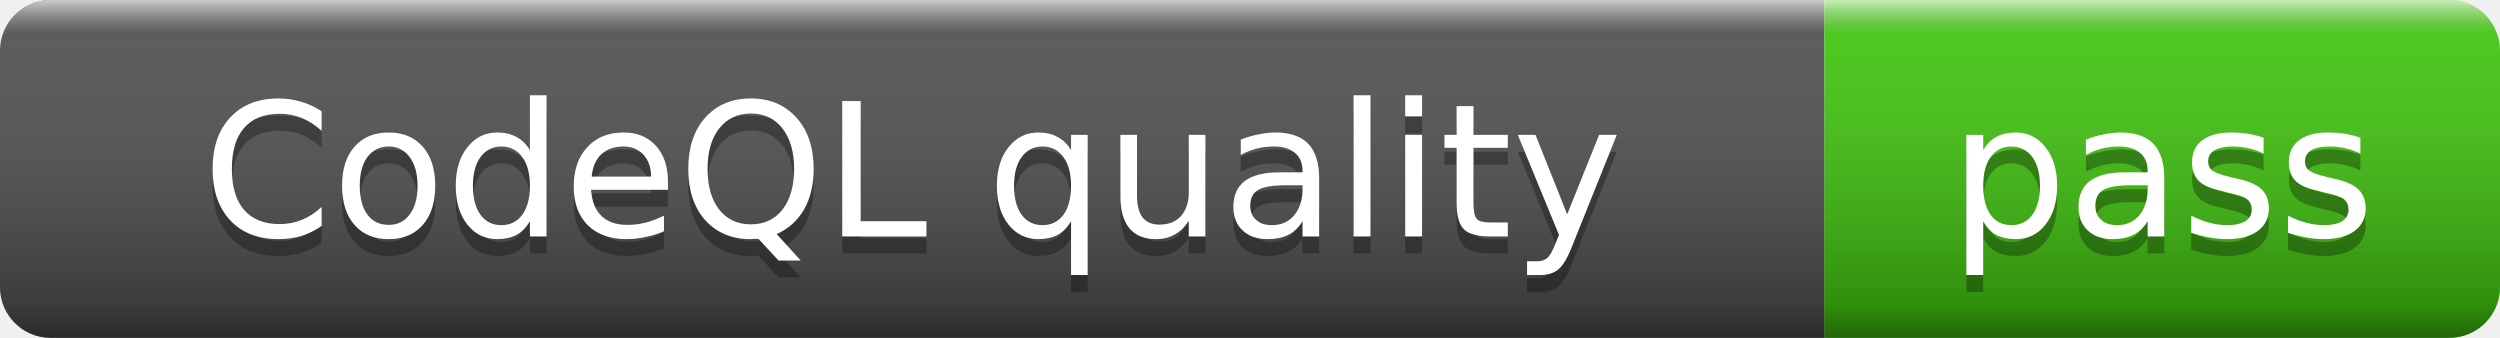
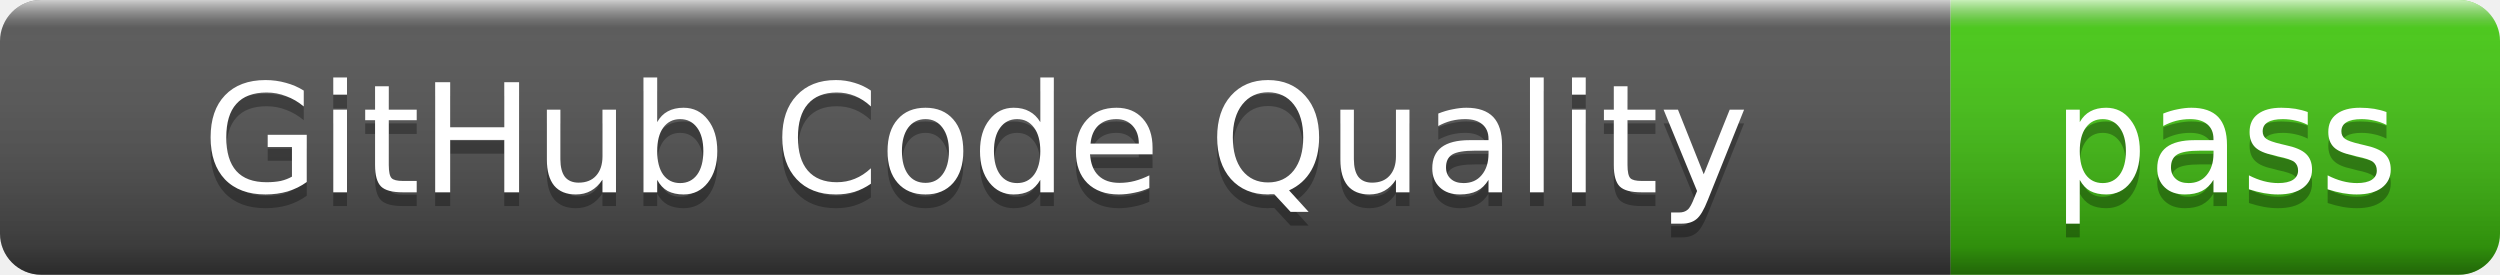
- <svg xmlns="http://www.w3.org/2000/svg" width="148" height="20" role="img" aria-label="CodeQL quality: pass">
+ <svg xmlns="http://www.w3.org/2000/svg" width="182" height="20" role="img" aria-label="GitHub Code Quality: pass">
  <linearGradient id="s" x2="0" y2="100%">
    <stop offset="0" stop-color="#fff" stop-opacity=".7" />
    <stop offset=".1" stop-color="#aaa" stop-opacity=".1" />
    <stop offset=".9" stop-color="#000" stop-opacity=".3" />
    <stop offset="1" stop-color="#000" stop-opacity=".5" />
  </linearGradient>
  <clipPath id="r">
-     <rect width="148" height="20" rx="3" />
+     <rect width="182" height="20" rx="3" />
  </clipPath>
  <g clip-path="url(#r)">
-     <rect width="108" height="20" fill="#555" />
-     <rect x="108" width="40" height="20" fill="#4c1" />
-     <rect width="148" height="20" fill="url(#s)" />
+     <rect width="142" height="20" fill="#555" />
+     <rect x="142" width="40" height="20" fill="#4c1" />
+     <rect width="182" height="20" fill="url(#s)" />
  </g>
  <g fill="#fff" text-anchor="middle" font-family="Verdana,Geneva,DejaVu Sans,sans-serif" font-size="11">
-     <text x="54" y="15" fill="#010101" fill-opacity=".3">CodeQL quality</text>
-     <text x="54" y="14">CodeQL quality</text>
-     <text x="128" y="15" fill="#010101" fill-opacity=".3">pass</text>
-     <text x="128" y="14">pass</text>
+     <text x="71" y="15" fill="#010101" fill-opacity=".3">GitHub Code Quality</text>
+     <text x="71" y="14">GitHub Code Quality</text>
+     <text x="162" y="15" fill="#010101" fill-opacity=".3">pass</text>
+     <text x="162" y="14">pass</text>
  </g>
</svg>
